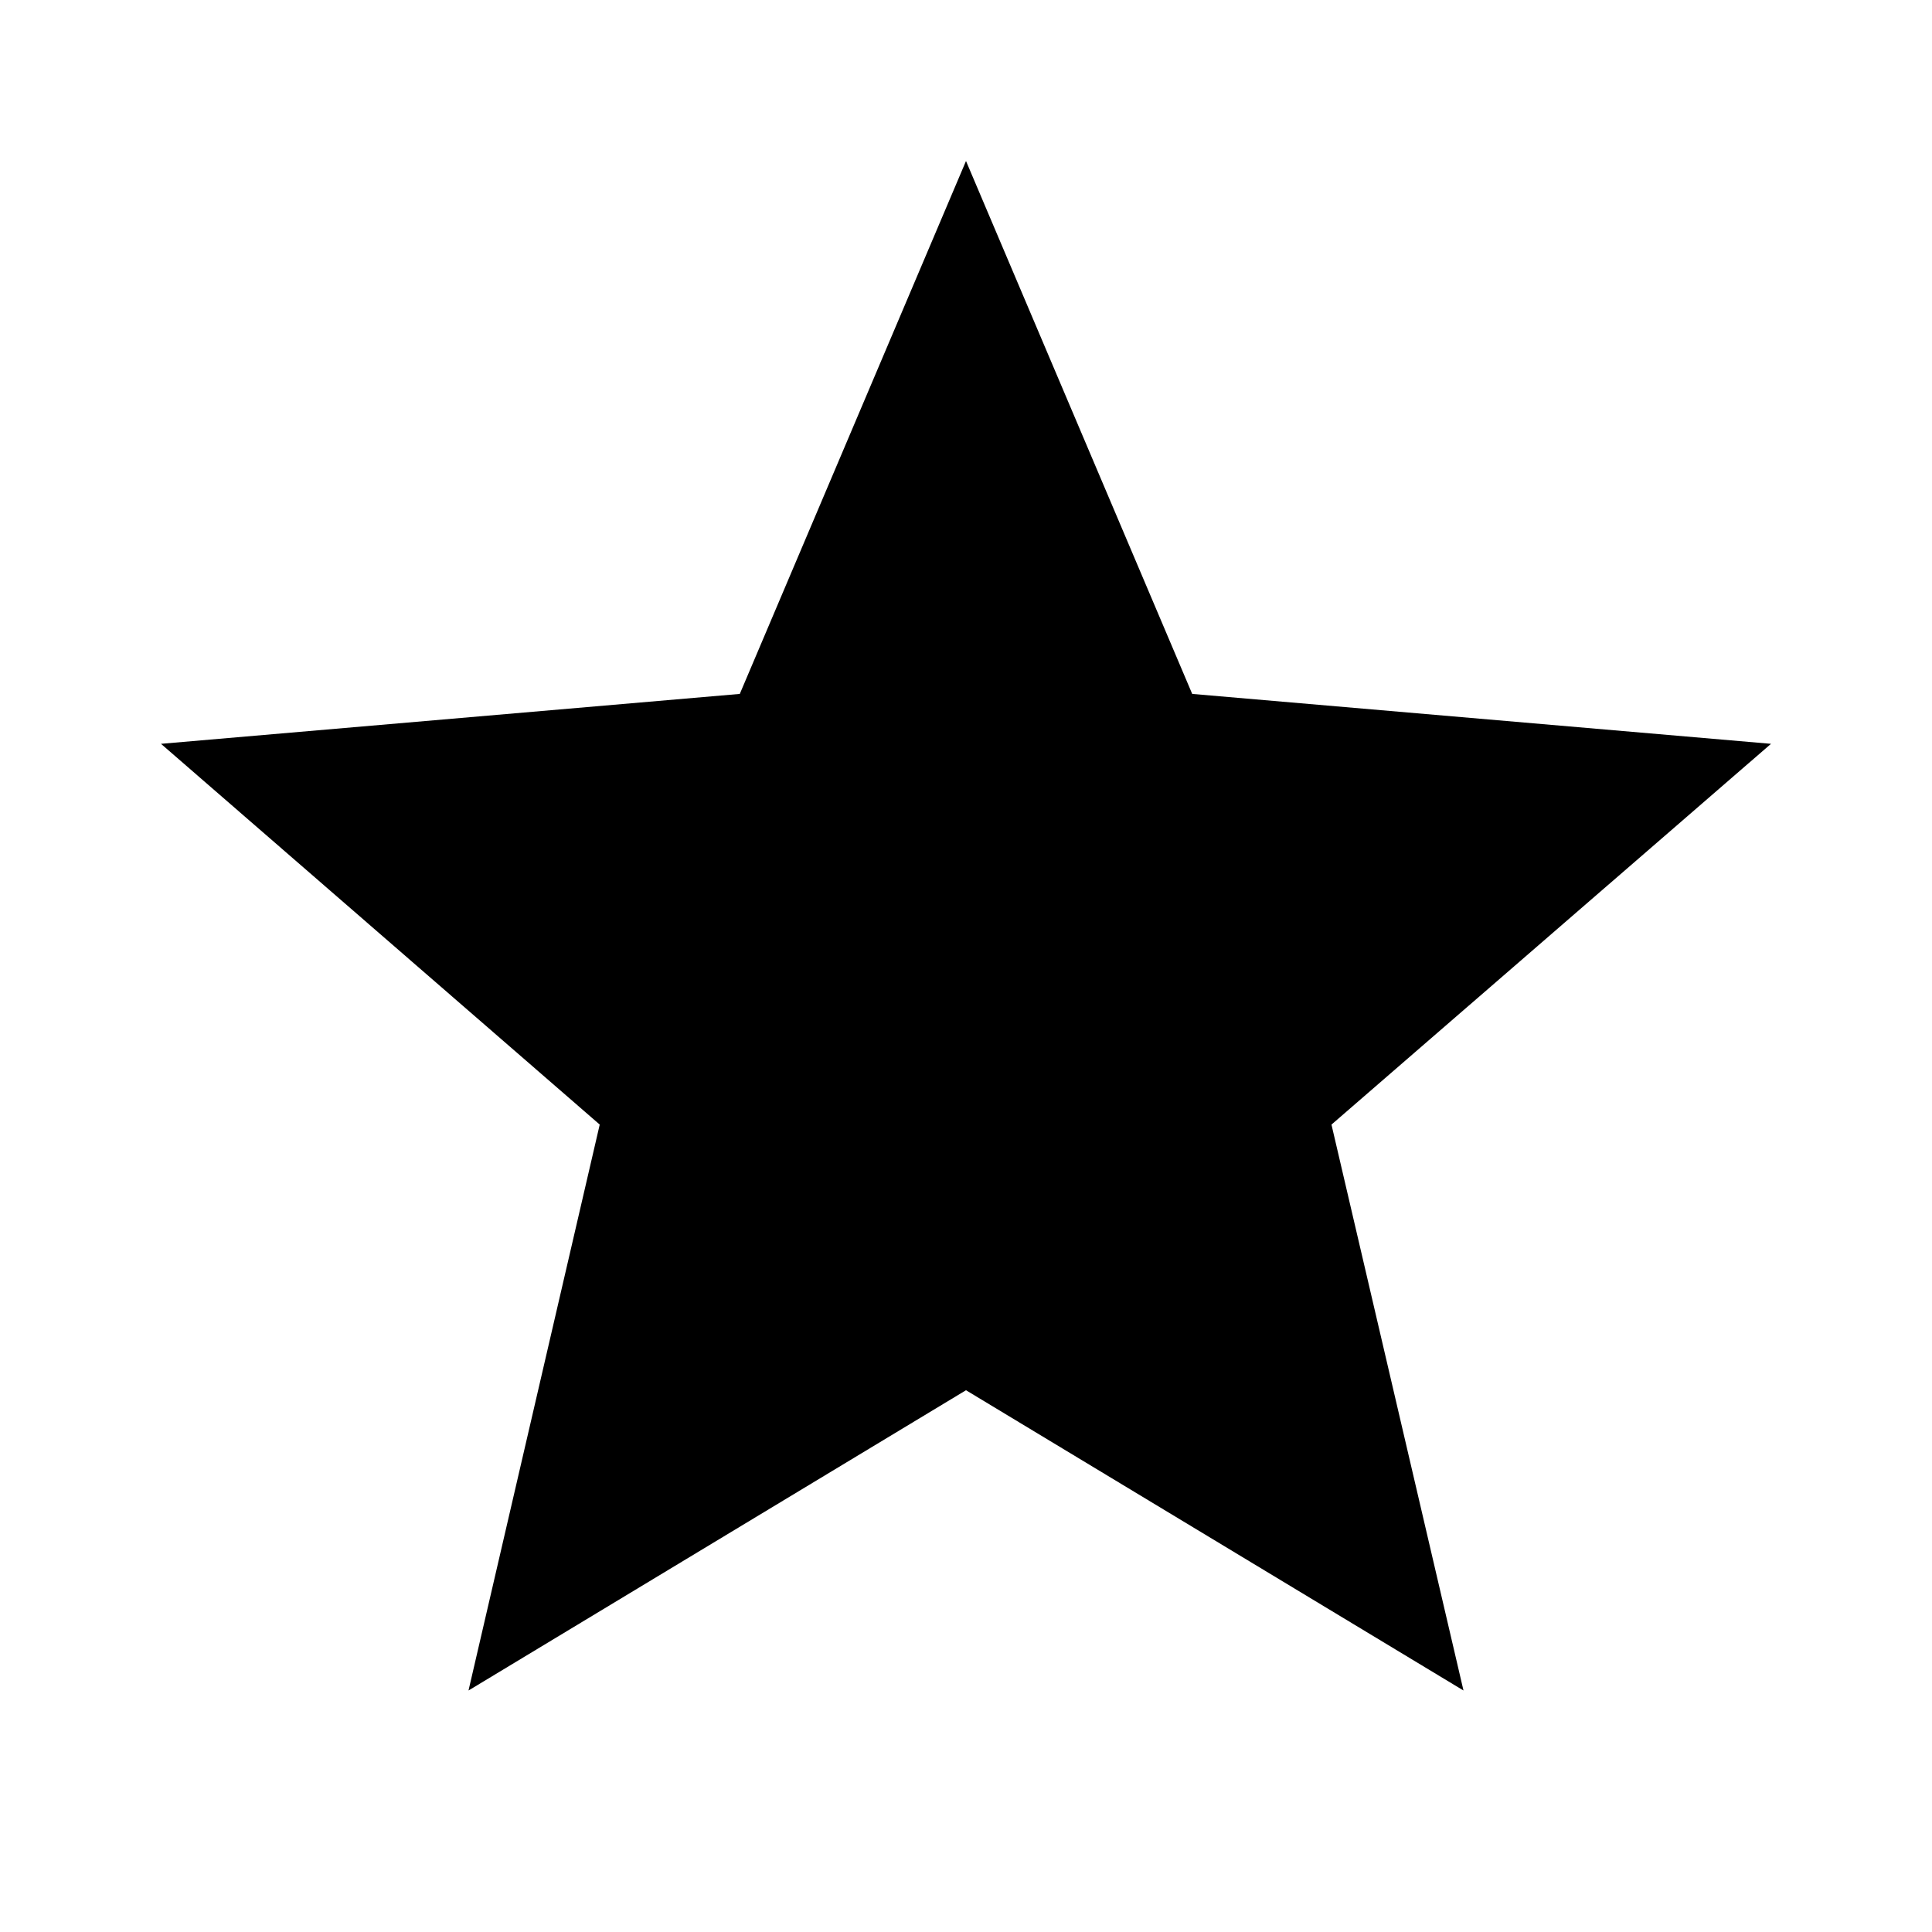
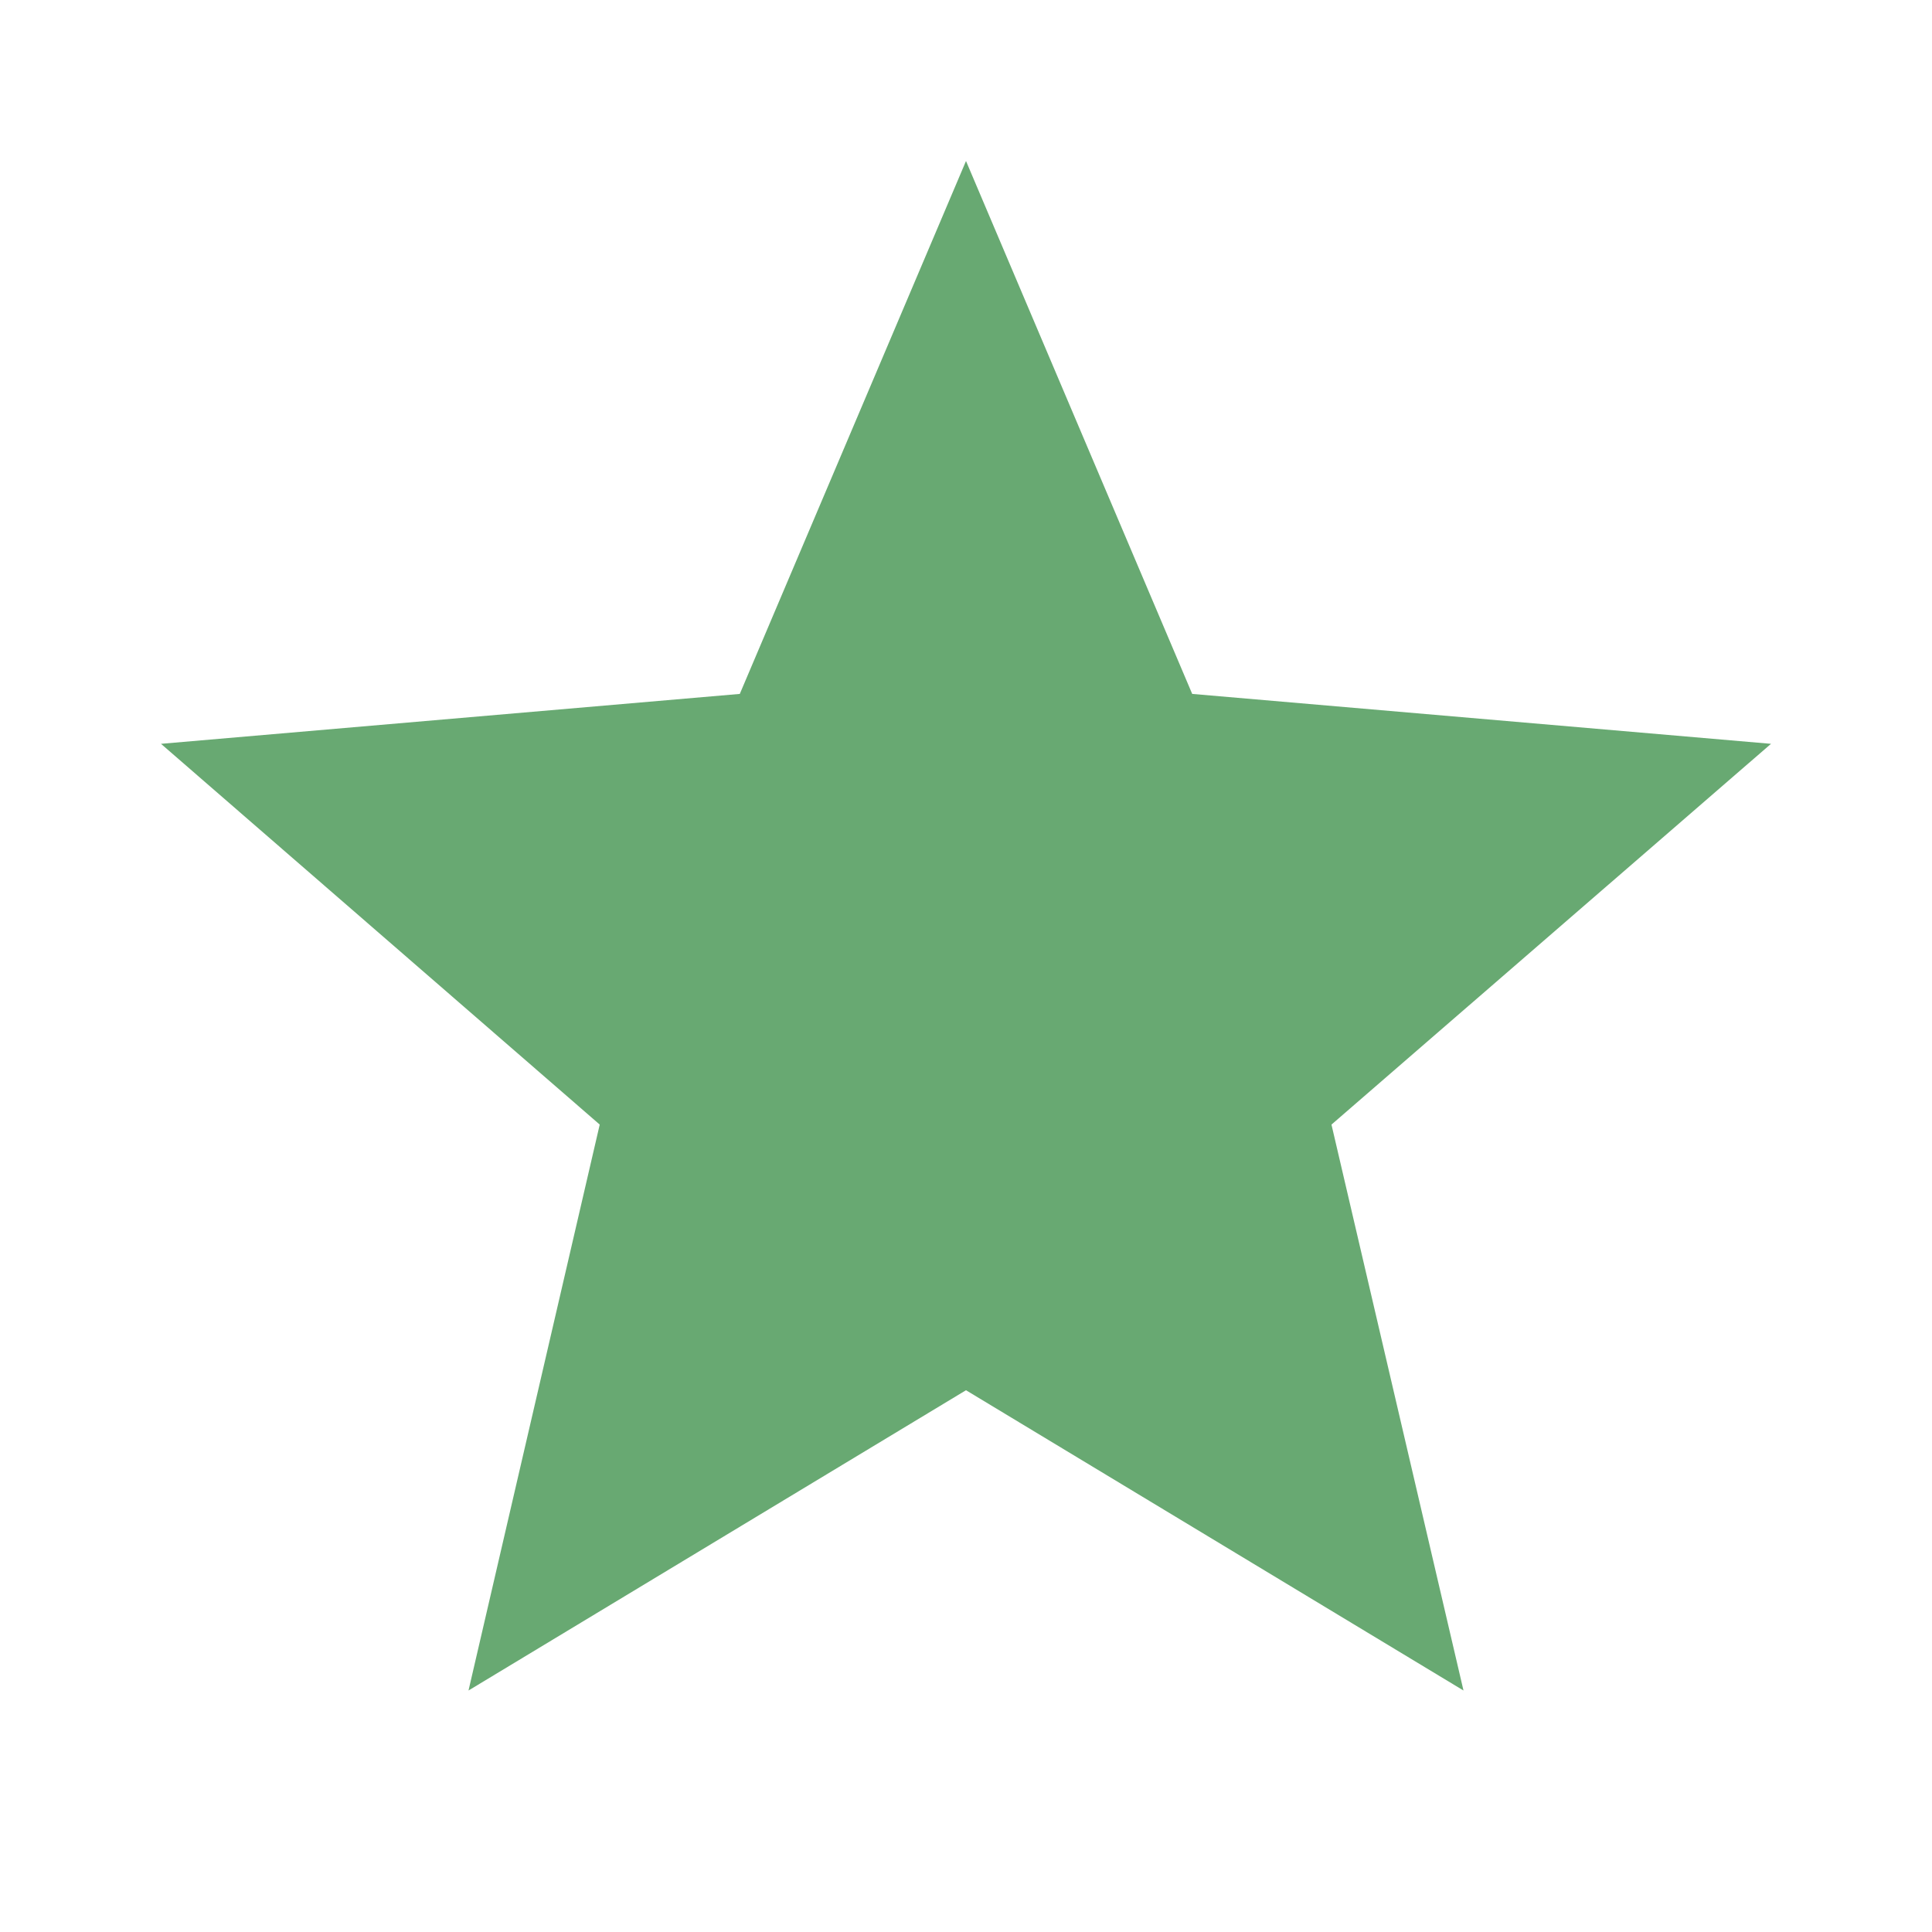
<svg xmlns="http://www.w3.org/2000/svg" viewBox="0 0 24 24">
-   <path d="M12,17.27L18.18,21L16.54,13.97L22,9.24L14.81,8.62L12,2L9.19,8.62L2,9.24L7.45,13.97L5.82,21L12,17.27Z" />
+   <path d="M12,17.27L18.18,21L16.54,13.97L22,9.24L14.81,8.62L12,2L9.19,8.62L2,9.24L7.45,13.97L5.82,21L12,17.27Z" fill="#68A972" />
</svg>
